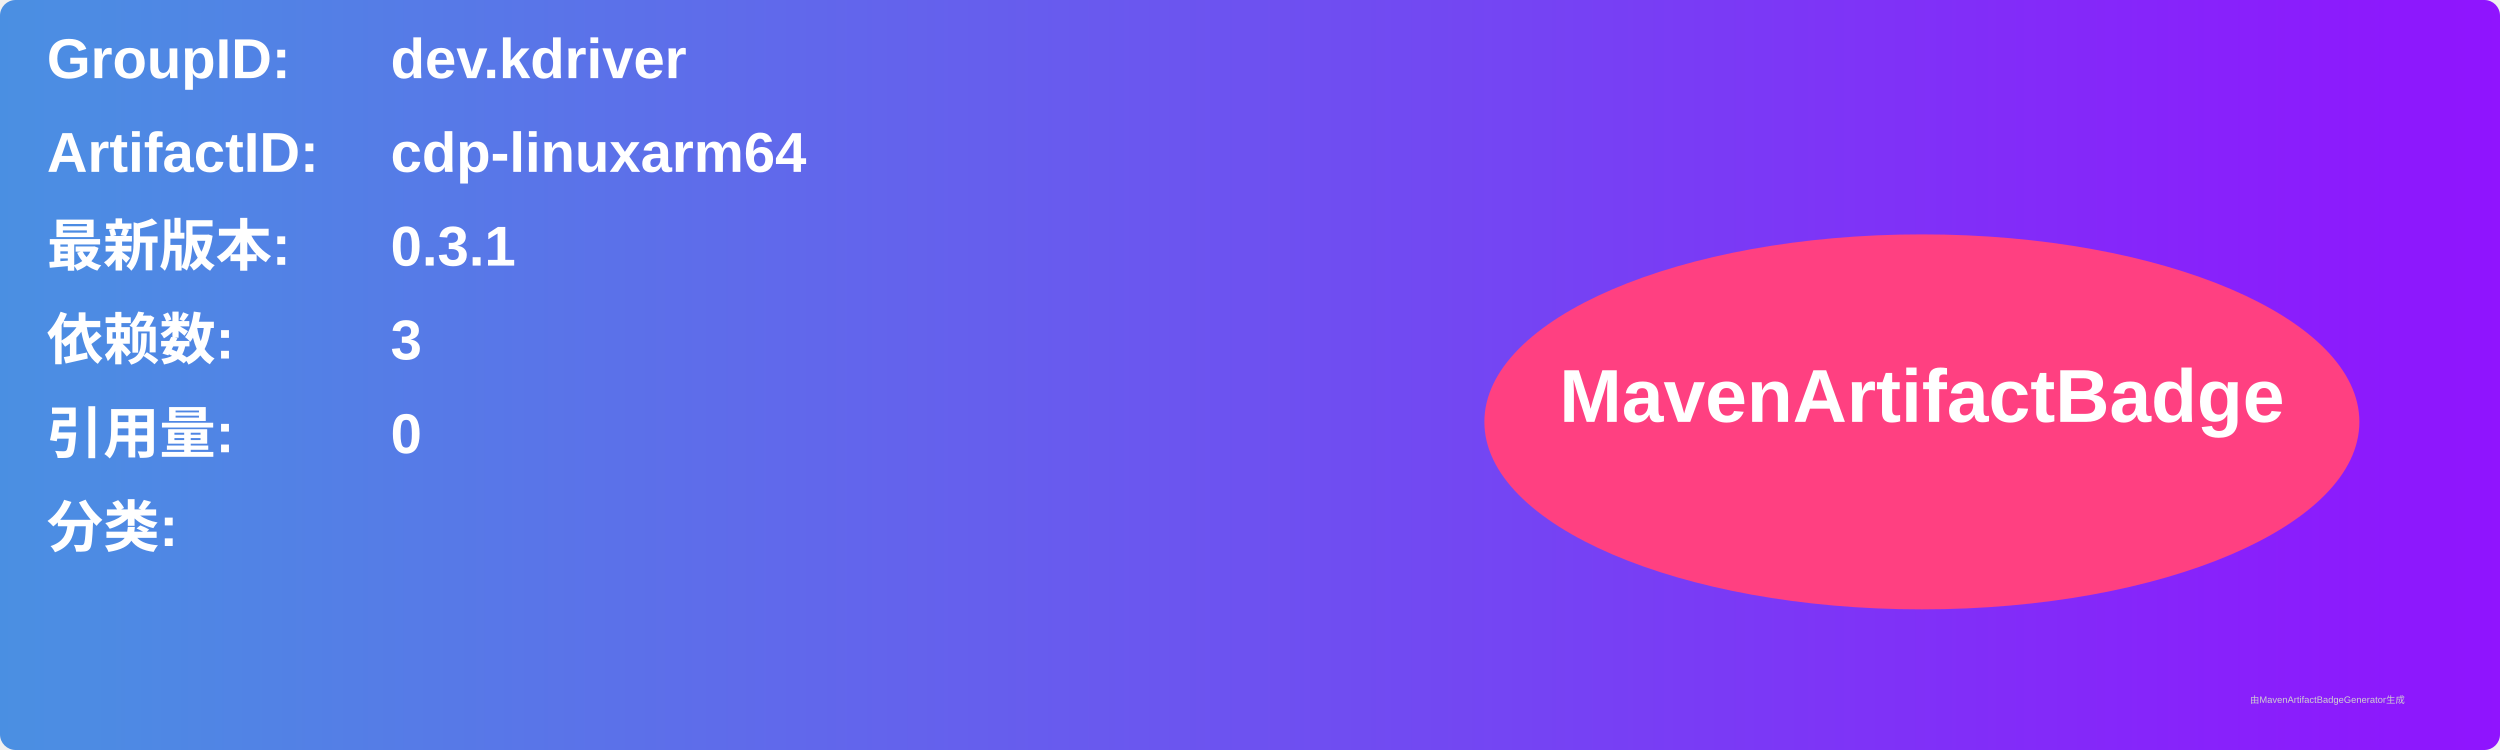
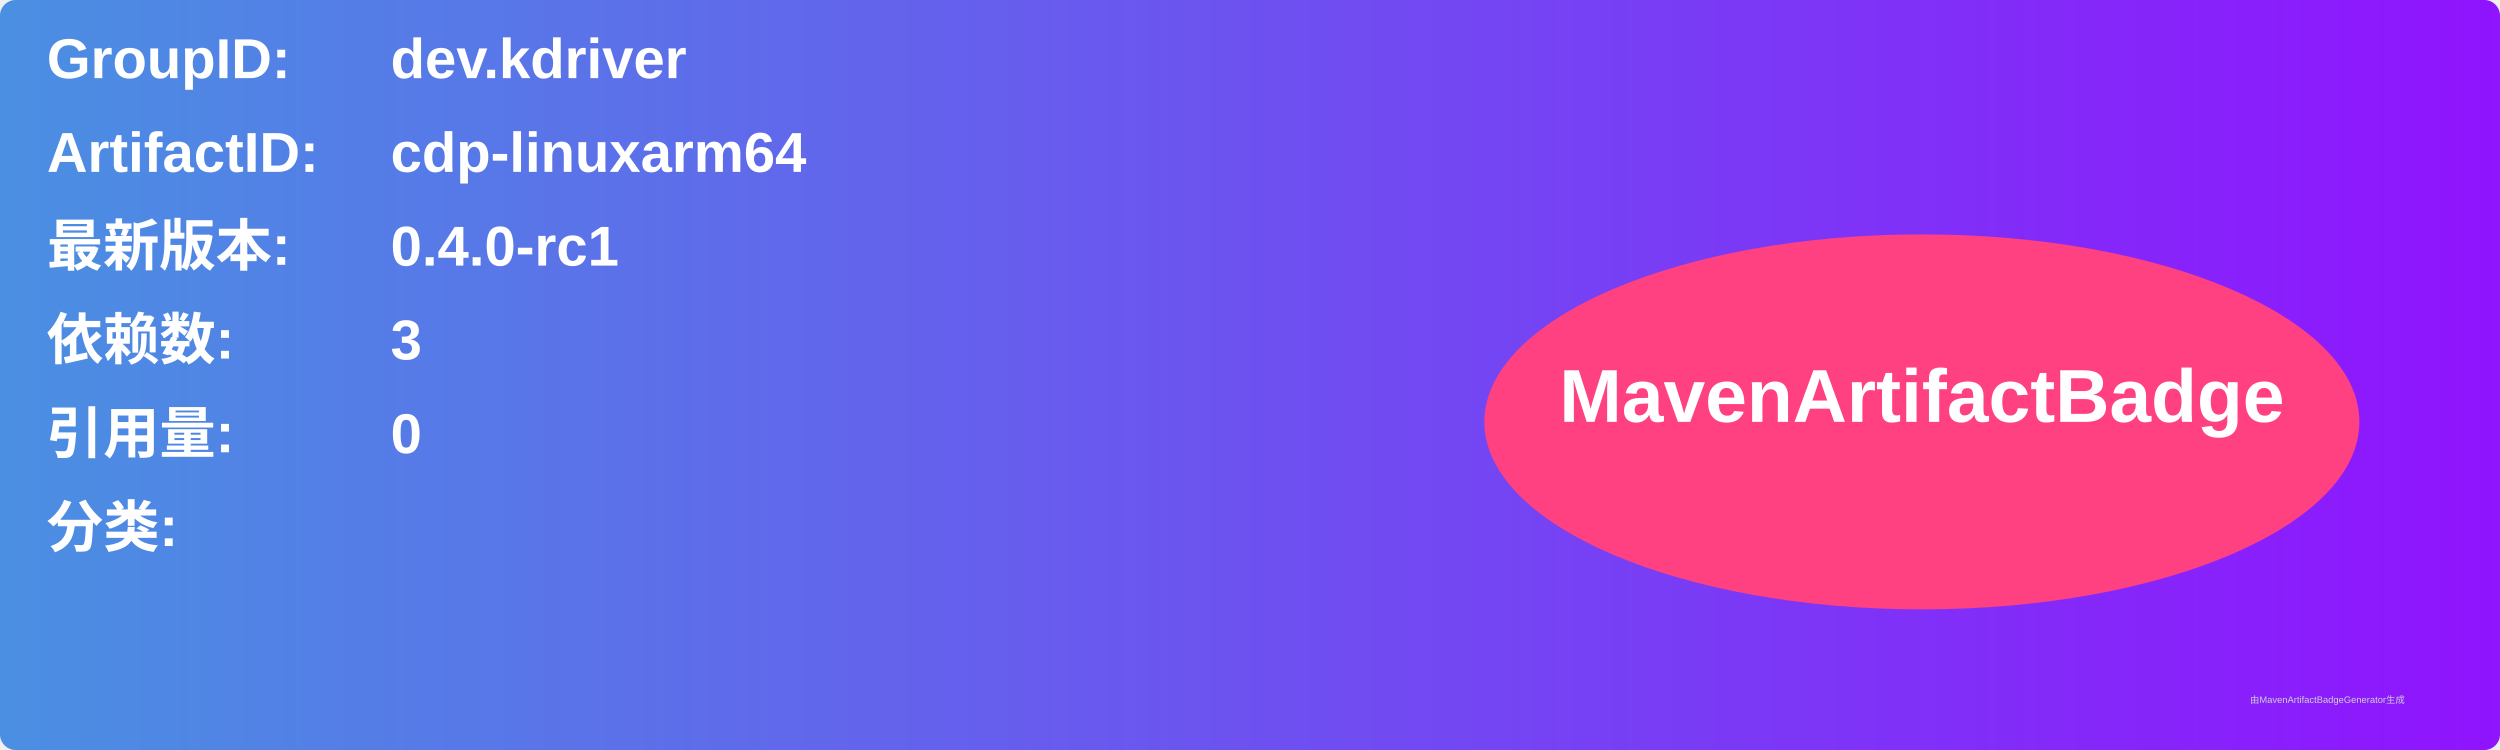
<svg xmlns="http://www.w3.org/2000/svg" width="800" height="240" viewBox="0 0 800 240">
  <linearGradient id="grad" x1="0%" y1="0%" x2="100%" y2="0%">
    <stop offset="0%" stop-color="#4a90e2" />
    <stop offset="100%" stop-color="#9013fe" />
  </linearGradient>
  <rect width="100%" height="100%" rx="5" ry="5" fill="url(#grad)" />
  <g transform="translate(15, 15)">
    <text x="0" y="10" font-family="Arial" font-size="18" fill="white" font-weight="bold" width="260">GroupID:</text>
    <text x="110" y="10" font-family="Arial" font-size="18" fill="white" font-weight="bold" width="460">dev.kdriver</text>
    <text x="0" y="40" font-family="Arial" font-size="18" fill="white" font-weight="bold" width="260">ArtifactID:</text>
    <text x="110" y="40" font-family="Arial" font-size="18" fill="white" font-weight="bold" width="460">cdp-linuxarm64</text>
    <text x="0" y="70" font-family="Arial" font-size="18" fill="white" font-weight="bold">最新版本:</text>
    <text x="110" y="70" font-family="Arial" font-size="18" fill="white" font-weight="bold">
-       <tspan font-weight="bold">0.3.1</tspan>
+       <tspan font-weight="bold">0.4.0-rc1</tspan>
    </text>
    <text x="0" y="100" font-family="Arial" font-size="18" fill="white" font-weight="bold">依赖数: </text>
    <text x="110" y="100" font-family="Arial" font-size="18" fill="white">
      <tspan font-weight="bold">3</tspan>
    </text>
    <text x="0" y="130" font-family="Arial" font-size="18" fill="white" font-weight="bold">引用量: </text>
    <text x="110" y="130" font-family="Arial" font-size="18" fill="white">
      <tspan font-weight="bold">0</tspan>
    </text>
    <text x="0" y="160" font-family="Arial" font-size="18" fill="white" font-weight="bold">分类:</text>
    <text x="10" y="190" font-family="Arial" font-size="10" fill="white">
      <tspan font-weight="bold" />
    </text>
    <ellipse cx="600" cy="120" rx="140" ry="60" fill="#ff4081" />
    <text x="600" y="120" text-anchor="middle" font-family="Arial" font-size="24" fill="white" font-weight="bold">MavenArtifactBadge</text>
  </g>
  <text x="720" y="225" font-family="Arial" font-size="3" fill="#d0d0d0">由MavenArtifactBadgeGenerator生成</text>
</svg>
